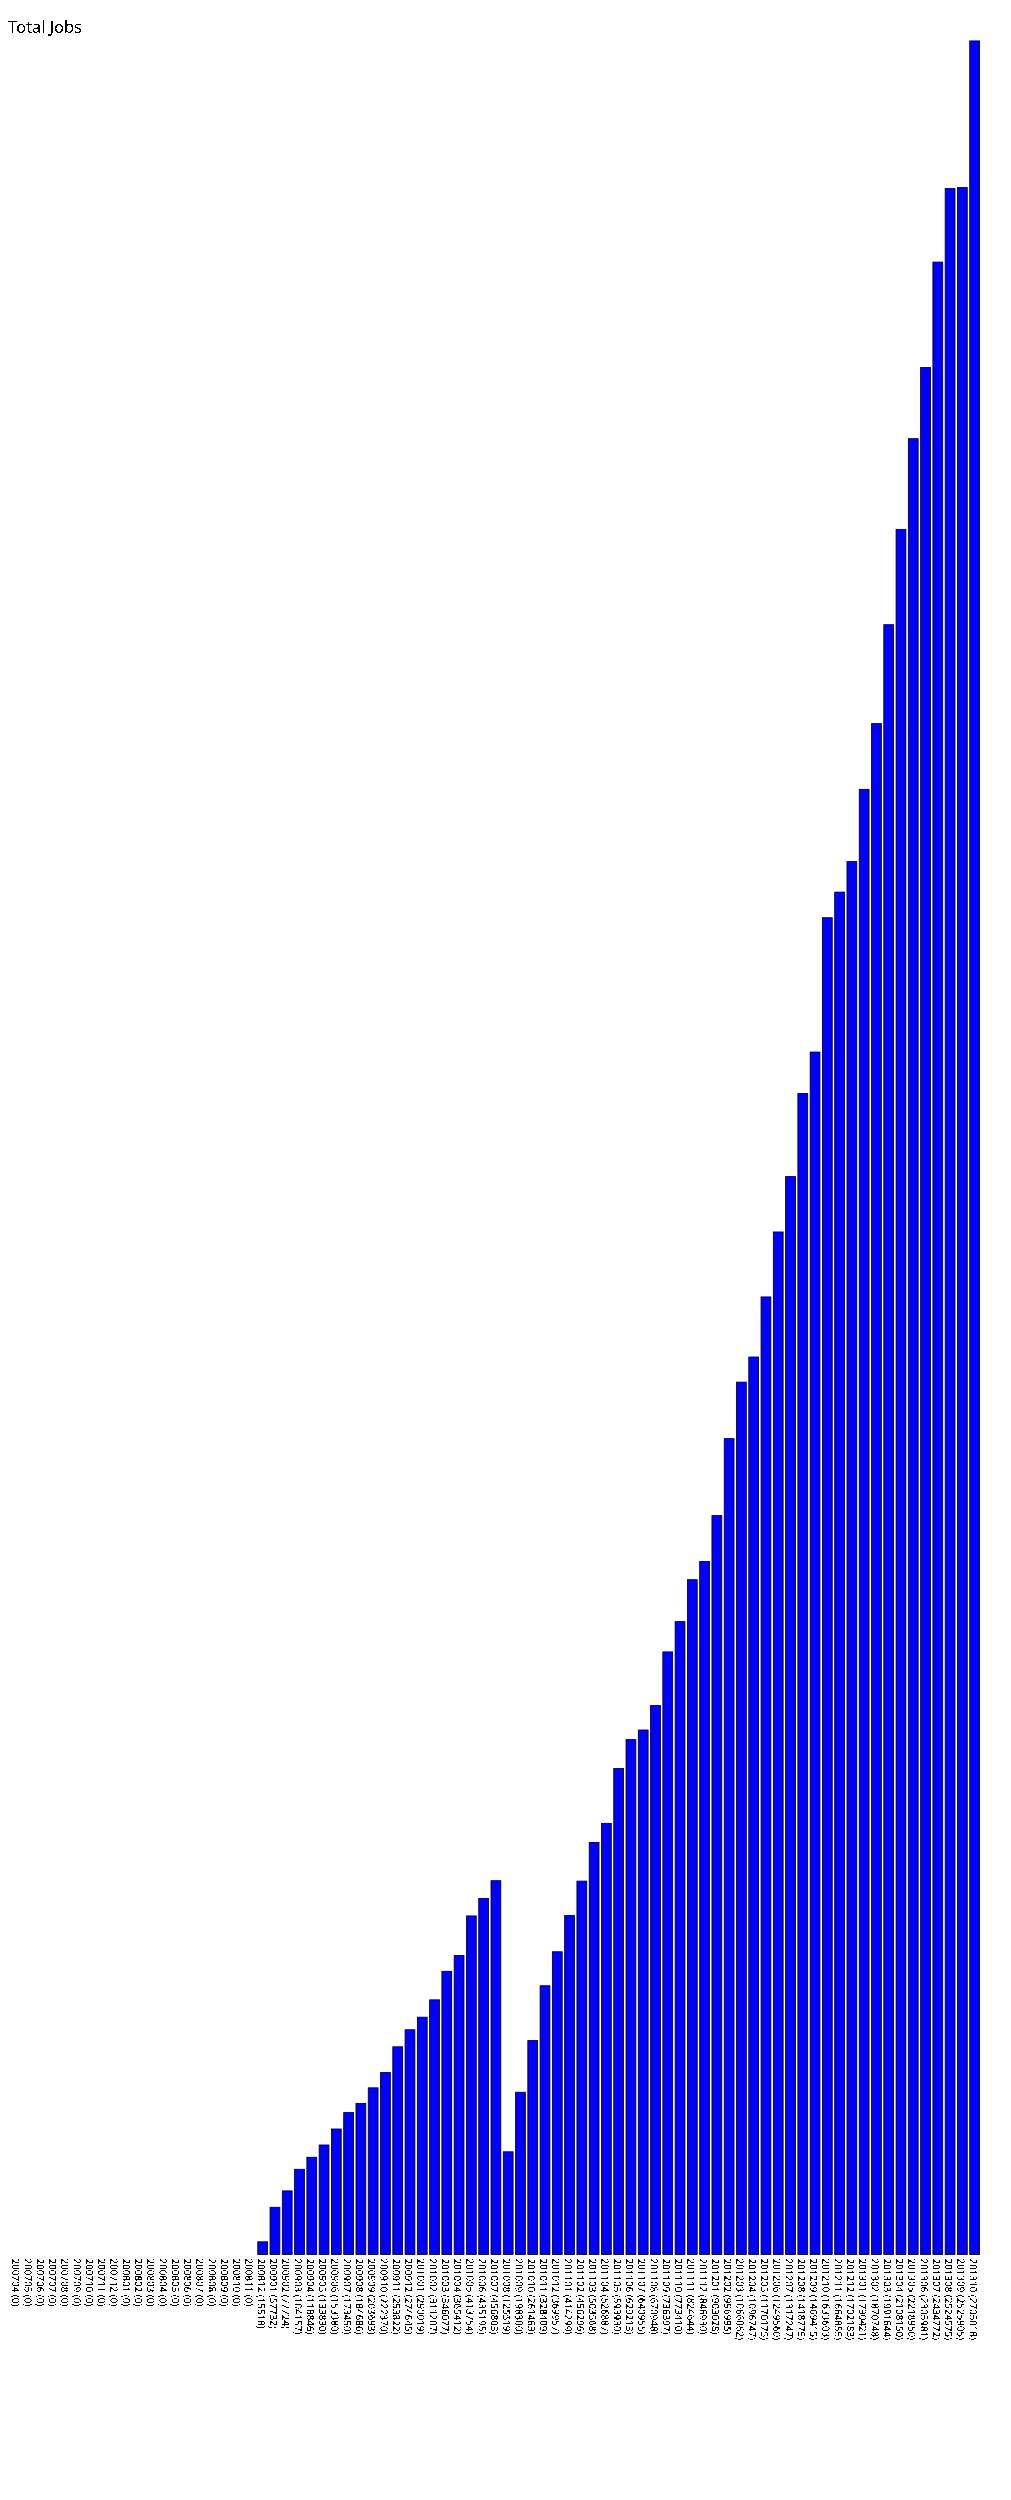
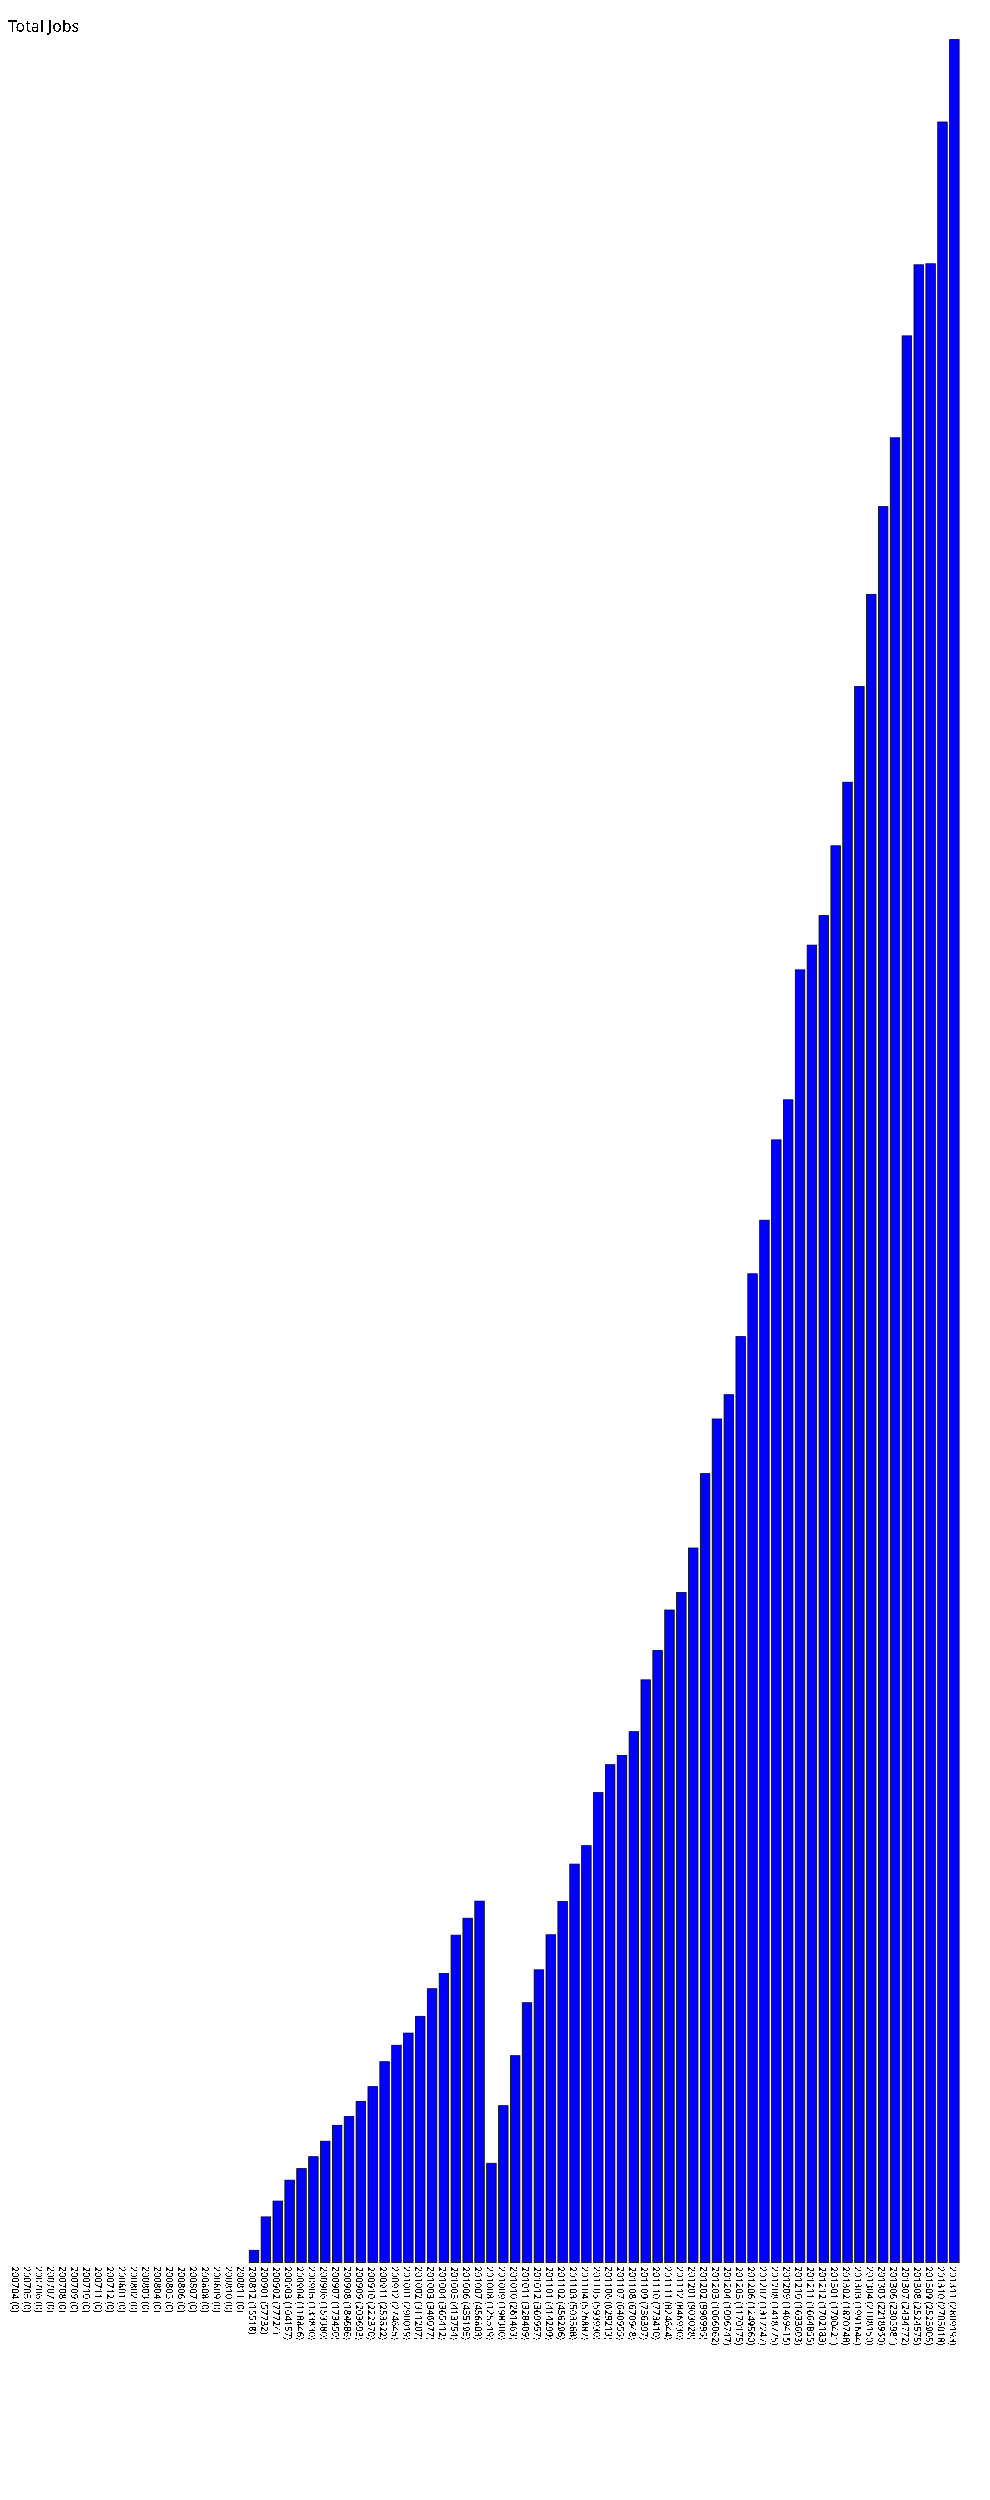
- <svg xmlns="http://www.w3.org/2000/svg" version="1.1" preserveAspectRatio="xMidYMid meet" viewBox="0 0 1235 3055.018">
-   <rect fill="blue" height="0" stroke="black" width="12" x="15" y="2755.018" />
-   <text x="15" y="2760.018" font-family="Tahoma" font-size="12" transform="rotate(90 15,2760.018)" text-rendering="optimizeSpeed" fill="#000000;">200704 (0)</text>
-   <rect fill="blue" height="0" stroke="black" width="12" x="30" y="2755.018" />
-   <text x="30" y="2760.018" font-family="Tahoma" font-size="12" transform="rotate(90 30,2760.018)" text-rendering="optimizeSpeed" fill="#000000;">200705 (0)</text>
-   <rect fill="blue" height="0" stroke="black" width="12" x="45" y="2755.018" />
-   <text x="45" y="2760.018" font-family="Tahoma" font-size="12" transform="rotate(90 45,2760.018)" text-rendering="optimizeSpeed" fill="#000000;">200706 (0)</text>
-   <rect fill="blue" height="0" stroke="black" width="12" x="60" y="2755.018" />
-   <text x="60" y="2760.018" font-family="Tahoma" font-size="12" transform="rotate(90 60,2760.018)" text-rendering="optimizeSpeed" fill="#000000;">200707 (0)</text>
-   <rect fill="blue" height="0" stroke="black" width="12" x="75" y="2755.018" />
-   <text x="75" y="2760.018" font-family="Tahoma" font-size="12" transform="rotate(90 75,2760.018)" text-rendering="optimizeSpeed" fill="#000000;">200708 (0)</text>
-   <rect fill="blue" height="0" stroke="black" width="12" x="90" y="2755.018" />
-   <text x="90" y="2760.018" font-family="Tahoma" font-size="12" transform="rotate(90 90,2760.018)" text-rendering="optimizeSpeed" fill="#000000;">200709 (0)</text>
-   <rect fill="blue" height="0" stroke="black" width="12" x="105" y="2755.018" />
-   <text x="105" y="2760.018" font-family="Tahoma" font-size="12" transform="rotate(90 105,2760.018)" text-rendering="optimizeSpeed" fill="#000000;">200710 (0)</text>
-   <rect fill="blue" height="0" stroke="black" width="12" x="120" y="2755.018" />
-   <text x="120" y="2760.018" font-family="Tahoma" font-size="12" transform="rotate(90 120,2760.018)" text-rendering="optimizeSpeed" fill="#000000;">200711 (0)</text>
-   <rect fill="blue" height="0" stroke="black" width="12" x="135" y="2755.018" />
-   <text x="135" y="2760.018" font-family="Tahoma" font-size="12" transform="rotate(90 135,2760.018)" text-rendering="optimizeSpeed" fill="#000000;">200712 (0)</text>
-   <rect fill="blue" height="0" stroke="black" width="12" x="150" y="2755.018" />
-   <text x="150" y="2760.018" font-family="Tahoma" font-size="12" transform="rotate(90 150,2760.018)" text-rendering="optimizeSpeed" fill="#000000;">200801 (0)</text>
-   <rect fill="blue" height="0" stroke="black" width="12" x="165" y="2755.018" />
-   <text x="165" y="2760.018" font-family="Tahoma" font-size="12" transform="rotate(90 165,2760.018)" text-rendering="optimizeSpeed" fill="#000000;">200802 (0)</text>
-   <rect fill="blue" height="0" stroke="black" width="12" x="180" y="2755.018" />
-   <text x="180" y="2760.018" font-family="Tahoma" font-size="12" transform="rotate(90 180,2760.018)" text-rendering="optimizeSpeed" fill="#000000;">200803 (0)</text>
-   <rect fill="blue" height="0" stroke="black" width="12" x="195" y="2755.018" />
-   <text x="195" y="2760.018" font-family="Tahoma" font-size="12" transform="rotate(90 195,2760.018)" text-rendering="optimizeSpeed" fill="#000000;">200804 (0)</text>
-   <rect fill="blue" height="0" stroke="black" width="12" x="210" y="2755.018" />
-   <text x="210" y="2760.018" font-family="Tahoma" font-size="12" transform="rotate(90 210,2760.018)" text-rendering="optimizeSpeed" fill="#000000;">200805 (0)</text>
-   <rect fill="blue" height="0" stroke="black" width="12" x="225" y="2755.018" />
-   <text x="225" y="2760.018" font-family="Tahoma" font-size="12" transform="rotate(90 225,2760.018)" text-rendering="optimizeSpeed" fill="#000000;">200806 (0)</text>
-   <rect fill="blue" height="0" stroke="black" width="12" x="240" y="2755.018" />
-   <text x="240" y="2760.018" font-family="Tahoma" font-size="12" transform="rotate(90 240,2760.018)" text-rendering="optimizeSpeed" fill="#000000;">200807 (0)</text>
-   <rect fill="blue" height="0" stroke="black" width="12" x="255" y="2755.018" />
-   <text x="255" y="2760.018" font-family="Tahoma" font-size="12" transform="rotate(90 255,2760.018)" text-rendering="optimizeSpeed" fill="#000000;">200808 (0)</text>
-   <rect fill="blue" height="0" stroke="black" width="12" x="270" y="2755.018" />
-   <text x="270" y="2760.018" font-family="Tahoma" font-size="12" transform="rotate(90 270,2760.018)" text-rendering="optimizeSpeed" fill="#000000;">200809 (0)</text>
-   <rect fill="blue" height="0" stroke="black" width="12" x="285" y="2755.018" />
-   <text x="285" y="2760.018" font-family="Tahoma" font-size="12" transform="rotate(90 285,2760.018)" text-rendering="optimizeSpeed" fill="#000000;">200810 (0)</text>
-   <rect fill="blue" height="0" stroke="black" width="12" x="300" y="2755.018" />
-   <text x="300" y="2760.018" font-family="Tahoma" font-size="12" transform="rotate(90 300,2760.018)" text-rendering="optimizeSpeed" fill="#000000;">200811 (0)</text>
-   <rect fill="blue" height="15.518" stroke="black" width="12" x="315" y="2739.500" />
-   <text x="315" y="2760.018" font-family="Tahoma" font-size="12" transform="rotate(90 315,2760.018)" text-rendering="optimizeSpeed" fill="#000000;">200812 (15518)</text>
-   <rect fill="blue" height="57.732" stroke="black" width="12" x="330" y="2697.286" />
-   <text x="330" y="2760.018" font-family="Tahoma" font-size="12" transform="rotate(90 330,2760.018)" text-rendering="optimizeSpeed" fill="#000000;">200901 (57732)</text>
-   <rect fill="blue" height="77.724" stroke="black" width="12" x="345" y="2677.294" />
-   <text x="345" y="2760.018" font-family="Tahoma" font-size="12" transform="rotate(90 345,2760.018)" text-rendering="optimizeSpeed" fill="#000000;">200902 (77724)</text>
-   <rect fill="blue" height="104.157" stroke="black" width="12" x="360" y="2650.861" />
-   <text x="360" y="2760.018" font-family="Tahoma" font-size="12" transform="rotate(90 360,2760.018)" text-rendering="optimizeSpeed" fill="#000000;">200903 (104157)</text>
-   <rect fill="blue" height="118.846" stroke="black" width="12" x="375" y="2636.172" />
-   <text x="375" y="2760.018" font-family="Tahoma" font-size="12" transform="rotate(90 375,2760.018)" text-rendering="optimizeSpeed" fill="#000000;">200904 (118846)</text>
-   <rect fill="blue" height="133.83" stroke="black" width="12" x="390" y="2621.188" />
-   <text x="390" y="2760.018" font-family="Tahoma" font-size="12" transform="rotate(90 390,2760.018)" text-rendering="optimizeSpeed" fill="#000000;">200905 (133830)</text>
-   <rect fill="blue" height="153.38" stroke="black" width="12" x="405" y="2601.638" />
-   <text x="405" y="2760.018" font-family="Tahoma" font-size="12" transform="rotate(90 405,2760.018)" text-rendering="optimizeSpeed" fill="#000000;">200906 (153380)</text>
-   <rect fill="blue" height="173.45" stroke="black" width="12" x="420" y="2581.568" />
-   <text x="420" y="2760.018" font-family="Tahoma" font-size="12" transform="rotate(90 420,2760.018)" text-rendering="optimizeSpeed" fill="#000000;">200907 (173450)</text>
-   <rect fill="blue" height="184.686" stroke="black" width="12" x="435" y="2570.332" />
-   <text x="435" y="2760.018" font-family="Tahoma" font-size="12" transform="rotate(90 435,2760.018)" text-rendering="optimizeSpeed" fill="#000000;">200908 (184686)</text>
-   <rect fill="blue" height="203.693" stroke="black" width="12" x="450" y="2551.325" />
-   <text x="450" y="2760.018" font-family="Tahoma" font-size="12" transform="rotate(90 450,2760.018)" text-rendering="optimizeSpeed" fill="#000000;">200909 (203693)</text>
-   <rect fill="blue" height="222.37" stroke="black" width="12" x="465" y="2532.648" />
-   <text x="465" y="2760.018" font-family="Tahoma" font-size="12" transform="rotate(90 465,2760.018)" text-rendering="optimizeSpeed" fill="#000000;">200910 (222370)</text>
-   <rect fill="blue" height="253.822" stroke="black" width="12" x="480" y="2501.196" />
-   <text x="480" y="2760.018" font-family="Tahoma" font-size="12" transform="rotate(90 480,2760.018)" text-rendering="optimizeSpeed" fill="#000000;">200911 (253822)</text>
-   <rect fill="blue" height="274.645" stroke="black" width="12" x="495" y="2480.373" />
-   <text x="495" y="2760.018" font-family="Tahoma" font-size="12" transform="rotate(90 495,2760.018)" text-rendering="optimizeSpeed" fill="#000000;">200912 (274645)</text>
-   <rect fill="blue" height="290.019" stroke="black" width="12" x="510" y="2464.999" />
-   <text x="510" y="2760.018" font-family="Tahoma" font-size="12" transform="rotate(90 510,2760.018)" text-rendering="optimizeSpeed" fill="#000000;">201001 (290019)</text>
-   <rect fill="blue" height="311.207" stroke="black" width="12" x="525" y="2443.811" />
-   <text x="525" y="2760.018" font-family="Tahoma" font-size="12" transform="rotate(90 525,2760.018)" text-rendering="optimizeSpeed" fill="#000000;">201002 (311207)</text>
-   <rect fill="blue" height="346.077" stroke="black" width="12" x="540" y="2408.941" />
-   <text x="540" y="2760.018" font-family="Tahoma" font-size="12" transform="rotate(90 540,2760.018)" text-rendering="optimizeSpeed" fill="#000000;">201003 (346077)</text>
-   <rect fill="blue" height="365.412" stroke="black" width="12" x="555" y="2389.606" />
-   <text x="555" y="2760.018" font-family="Tahoma" font-size="12" transform="rotate(90 555,2760.018)" text-rendering="optimizeSpeed" fill="#000000;">201004 (365412)</text>
-   <rect fill="blue" height="413.754" stroke="black" width="12" x="570" y="2341.264" />
-   <text x="570" y="2760.018" font-family="Tahoma" font-size="12" transform="rotate(90 570,2760.018)" text-rendering="optimizeSpeed" fill="#000000;">201005 (413754)</text>
-   <rect fill="blue" height="435.195" stroke="black" width="12" x="585" y="2319.823" />
-   <text x="585" y="2760.018" font-family="Tahoma" font-size="12" transform="rotate(90 585,2760.018)" text-rendering="optimizeSpeed" fill="#000000;">201006 (435195)</text>
-   <rect fill="blue" height="456.803" stroke="black" width="12" x="600" y="2298.215" />
-   <text x="600" y="2760.018" font-family="Tahoma" font-size="12" transform="rotate(90 600,2760.018)" text-rendering="optimizeSpeed" fill="#000000;">201007 (456803)</text>
-   <rect fill="blue" height="125.519" stroke="black" width="12" x="615" y="2629.499" />
-   <text x="615" y="2760.018" font-family="Tahoma" font-size="12" transform="rotate(90 615,2760.018)" text-rendering="optimizeSpeed" fill="#000000;">201008 (125519)</text>
-   <rect fill="blue" height="198.3" stroke="black" width="12" x="630" y="2556.718" />
-   <text x="630" y="2760.018" font-family="Tahoma" font-size="12" transform="rotate(90 630,2760.018)" text-rendering="optimizeSpeed" fill="#000000;">201009 (198300)</text>
-   <rect fill="blue" height="261.463" stroke="black" width="12" x="645" y="2493.555" />
-   <text x="645" y="2760.018" font-family="Tahoma" font-size="12" transform="rotate(90 645,2760.018)" text-rendering="optimizeSpeed" fill="#000000;">201010 (261463)</text>
-   <rect fill="blue" height="328.409" stroke="black" width="12" x="660" y="2426.609" />
-   <text x="660" y="2760.018" font-family="Tahoma" font-size="12" transform="rotate(90 660,2760.018)" text-rendering="optimizeSpeed" fill="#000000;">201011 (328409)</text>
-   <rect fill="blue" height="369.957" stroke="black" width="12" x="675" y="2385.061" />
-   <text x="675" y="2760.018" font-family="Tahoma" font-size="12" transform="rotate(90 675,2760.018)" text-rendering="optimizeSpeed" fill="#000000;">201012 (369957)</text>
-   <rect fill="blue" height="414.299" stroke="black" width="12" x="690" y="2340.719" />
-   <text x="690" y="2760.018" font-family="Tahoma" font-size="12" transform="rotate(90 690,2760.018)" text-rendering="optimizeSpeed" fill="#000000;">201101 (414299)</text>
-   <rect fill="blue" height="456.296" stroke="black" width="12" x="705" y="2298.722" />
-   <text x="705" y="2760.018" font-family="Tahoma" font-size="12" transform="rotate(90 705,2760.018)" text-rendering="optimizeSpeed" fill="#000000;">201102 (456296)</text>
-   <rect fill="blue" height="503.568" stroke="black" width="12" x="720" y="2251.450" />
-   <text x="720" y="2760.018" font-family="Tahoma" font-size="12" transform="rotate(90 720,2760.018)" text-rendering="optimizeSpeed" fill="#000000;">201103 (503568)</text>
-   <rect fill="blue" height="526.887" stroke="black" width="12" x="735" y="2228.131" />
-   <text x="735" y="2760.018" font-family="Tahoma" font-size="12" transform="rotate(90 735,2760.018)" text-rendering="optimizeSpeed" fill="#000000;">201104 (526887)</text>
-   <rect fill="blue" height="593.93" stroke="black" width="12" x="750" y="2161.088" />
-   <text x="750" y="2760.018" font-family="Tahoma" font-size="12" transform="rotate(90 750,2760.018)" text-rendering="optimizeSpeed" fill="#000000;">201105 (593930)</text>
-   <rect fill="blue" height="629.213" stroke="black" width="12" x="765" y="2125.805" />
-   <text x="765" y="2760.018" font-family="Tahoma" font-size="12" transform="rotate(90 765,2760.018)" text-rendering="optimizeSpeed" fill="#000000;">201106 (629213)</text>
-   <rect fill="blue" height="640.955" stroke="black" width="12" x="780" y="2114.063" />
-   <text x="780" y="2760.018" font-family="Tahoma" font-size="12" transform="rotate(90 780,2760.018)" text-rendering="optimizeSpeed" fill="#000000;">201107 (640955)</text>
-   <rect fill="blue" height="670.948" stroke="black" width="12" x="795" y="2084.070" />
-   <text x="795" y="2760.018" font-family="Tahoma" font-size="12" transform="rotate(90 795,2760.018)" text-rendering="optimizeSpeed" fill="#000000;">201108 (670948)</text>
-   <rect fill="blue" height="736.397" stroke="black" width="12" x="810" y="2018.621" />
-   <text x="810" y="2760.018" font-family="Tahoma" font-size="12" transform="rotate(90 810,2760.018)" text-rendering="optimizeSpeed" fill="#000000;">201109 (736397)</text>
-   <rect fill="blue" height="773.41" stroke="black" width="12" x="825" y="1981.608" />
-   <text x="825" y="2760.018" font-family="Tahoma" font-size="12" transform="rotate(90 825,2760.018)" text-rendering="optimizeSpeed" fill="#000000;">201110 (773410)</text>
-   <rect fill="blue" height="824.644" stroke="black" width="12" x="840" y="1930.374" />
-   <text x="840" y="2760.018" font-family="Tahoma" font-size="12" transform="rotate(90 840,2760.018)" text-rendering="optimizeSpeed" fill="#000000;">201111 (824644)</text>
-   <rect fill="blue" height="846.93" stroke="black" width="12" x="855" y="1908.088" />
-   <text x="855" y="2760.018" font-family="Tahoma" font-size="12" transform="rotate(90 855,2760.018)" text-rendering="optimizeSpeed" fill="#000000;">201112 (846930)</text>
-   <rect fill="blue" height="903.028" stroke="black" width="12" x="870" y="1851.990" />
-   <text x="870" y="2760.018" font-family="Tahoma" font-size="12" transform="rotate(90 870,2760.018)" text-rendering="optimizeSpeed" fill="#000000;">201201 (903028)</text>
-   <rect fill="blue" height="996.995" stroke="black" width="12" x="885" y="1758.023" />
-   <text x="885" y="2760.018" font-family="Tahoma" font-size="12" transform="rotate(90 885,2760.018)" text-rendering="optimizeSpeed" fill="#000000;">201202 (996995)</text>
-   <rect fill="blue" height="1066.062" stroke="black" width="12" x="900" y="1688.956" />
-   <text x="900" y="2760.018" font-family="Tahoma" font-size="12" transform="rotate(90 900,2760.018)" text-rendering="optimizeSpeed" fill="#000000;">201203 (1066062)</text>
-   <rect fill="blue" height="1096.747" stroke="black" width="12" x="915" y="1658.271" />
-   <text x="915" y="2760.018" font-family="Tahoma" font-size="12" transform="rotate(90 915,2760.018)" text-rendering="optimizeSpeed" fill="#000000;">201204 (1096747)</text>
-   <rect fill="blue" height="1170.175" stroke="black" width="12" x="930" y="1584.843" />
-   <text x="930" y="2760.018" font-family="Tahoma" font-size="12" transform="rotate(90 930,2760.018)" text-rendering="optimizeSpeed" fill="#000000;">201205 (1170175)</text>
-   <rect fill="blue" height="1249.56" stroke="black" width="12" x="945" y="1505.458" />
-   <text x="945" y="2760.018" font-family="Tahoma" font-size="12" transform="rotate(90 945,2760.018)" text-rendering="optimizeSpeed" fill="#000000;">201206 (1249560)</text>
-   <rect fill="blue" height="1317.247" stroke="black" width="12" x="960" y="1437.771" />
-   <text x="960" y="2760.018" font-family="Tahoma" font-size="12" transform="rotate(90 960,2760.018)" text-rendering="optimizeSpeed" fill="#000000;">201207 (1317247)</text>
-   <rect fill="blue" height="1418.775" stroke="black" width="12" x="975" y="1336.243" />
-   <text x="975" y="2760.018" font-family="Tahoma" font-size="12" transform="rotate(90 975,2760.018)" text-rendering="optimizeSpeed" fill="#000000;">201208 (1418775)</text>
-   <rect fill="blue" height="1469.415" stroke="black" width="12" x="990" y="1285.603" />
-   <text x="990" y="2760.018" font-family="Tahoma" font-size="12" transform="rotate(90 990,2760.018)" text-rendering="optimizeSpeed" fill="#000000;">201209 (1469415)</text>
-   <rect fill="blue" height="1633.603" stroke="black" width="12" x="1005" y="1121.415" />
-   <text x="1005" y="2760.018" font-family="Tahoma" font-size="12" transform="rotate(90 1005,2760.018)" text-rendering="optimizeSpeed" fill="#000000;">201210 (1633603)</text>
-   <rect fill="blue" height="1664.855" stroke="black" width="12" x="1020" y="1090.163" />
-   <text x="1020" y="2760.018" font-family="Tahoma" font-size="12" transform="rotate(90 1020,2760.018)" text-rendering="optimizeSpeed" fill="#000000;">201211 (1664855)</text>
-   <rect fill="blue" height="1702.183" stroke="black" width="12" x="1035" y="1052.835" />
-   <text x="1035" y="2760.018" font-family="Tahoma" font-size="12" transform="rotate(90 1035,2760.018)" text-rendering="optimizeSpeed" fill="#000000;">201212 (1702183)</text>
-   <rect fill="blue" height="1790.421" stroke="black" width="12" x="1050" y="964.597" />
-   <text x="1050" y="2760.018" font-family="Tahoma" font-size="12" transform="rotate(90 1050,2760.018)" text-rendering="optimizeSpeed" fill="#000000;">201301 (1790421)</text>
-   <rect fill="blue" height="1870.748" stroke="black" width="12" x="1065" y="884.270" />
-   <text x="1065" y="2760.018" font-family="Tahoma" font-size="12" transform="rotate(90 1065,2760.018)" text-rendering="optimizeSpeed" fill="#000000;">201302 (1870748)</text>
-   <rect fill="blue" height="1991.644" stroke="black" width="12" x="1080" y="763.374" />
-   <text x="1080" y="2760.018" font-family="Tahoma" font-size="12" transform="rotate(90 1080,2760.018)" text-rendering="optimizeSpeed" fill="#000000;">201303 (1991644)</text>
-   <rect fill="blue" height="2108.15" stroke="black" width="12" x="1095" y="646.868" />
-   <text x="1095" y="2760.018" font-family="Tahoma" font-size="12" transform="rotate(90 1095,2760.018)" text-rendering="optimizeSpeed" fill="#000000;">201304 (2108150)</text>
-   <rect fill="blue" height="2218.95" stroke="black" width="12" x="1110" y="536.068" />
-   <text x="1110" y="2760.018" font-family="Tahoma" font-size="12" transform="rotate(90 1110,2760.018)" text-rendering="optimizeSpeed" fill="#000000;">201305 (2218950)</text>
-   <rect fill="blue" height="2305.981" stroke="black" width="12" x="1125" y="449.037" />
-   <text x="1125" y="2760.018" font-family="Tahoma" font-size="12" transform="rotate(90 1125,2760.018)" text-rendering="optimizeSpeed" fill="#000000;">201306 (2305981)</text>
-   <rect fill="blue" height="2434.772" stroke="black" width="12" x="1140" y="320.246" />
-   <text x="1140" y="2760.018" font-family="Tahoma" font-size="12" transform="rotate(90 1140,2760.018)" text-rendering="optimizeSpeed" fill="#000000;">201307 (2434772)</text>
-   <rect fill="blue" height="2524.575" stroke="black" width="12" x="1155" y="230.443" />
-   <text x="1155" y="2760.018" font-family="Tahoma" font-size="12" transform="rotate(90 1155,2760.018)" text-rendering="optimizeSpeed" fill="#000000;">201308 (2524575)</text>
-   <rect fill="blue" height="2525.905" stroke="black" width="12" x="1170" y="229.113" />
-   <text x="1170" y="2760.018" font-family="Tahoma" font-size="12" transform="rotate(90 1170,2760.018)" text-rendering="optimizeSpeed" fill="#000000;">201309 (2525905)</text>
-   <rect fill="blue" height="2705.018" stroke="black" width="12" x="1185" y="50.000" />
-   <text x="1185" y="2760.018" font-family="Tahoma" font-size="12" transform="rotate(90 1185,2760.018)" text-rendering="optimizeSpeed" fill="#000000;">201310 (2705018)</text>
+ <svg xmlns="http://www.w3.org/2000/svg" version="1.1" preserveAspectRatio="xMidYMid meet" viewBox="0 0 1250 3159.193">
+   <rect fill="blue" height="0" stroke="black" width="12" x="15" y="2859.193" />
+   <text x="15" y="2864.193" font-family="Tahoma" font-size="12" transform="rotate(90 15,2864.193)" text-rendering="optimizeSpeed" fill="#000000;">200704 (0)</text>
+   <rect fill="blue" height="0" stroke="black" width="12" x="30" y="2859.193" />
+   <text x="30" y="2864.193" font-family="Tahoma" font-size="12" transform="rotate(90 30,2864.193)" text-rendering="optimizeSpeed" fill="#000000;">200705 (0)</text>
+   <rect fill="blue" height="0" stroke="black" width="12" x="45" y="2859.193" />
+   <text x="45" y="2864.193" font-family="Tahoma" font-size="12" transform="rotate(90 45,2864.193)" text-rendering="optimizeSpeed" fill="#000000;">200706 (0)</text>
+   <rect fill="blue" height="0" stroke="black" width="12" x="60" y="2859.193" />
+   <text x="60" y="2864.193" font-family="Tahoma" font-size="12" transform="rotate(90 60,2864.193)" text-rendering="optimizeSpeed" fill="#000000;">200707 (0)</text>
+   <rect fill="blue" height="0" stroke="black" width="12" x="75" y="2859.193" />
+   <text x="75" y="2864.193" font-family="Tahoma" font-size="12" transform="rotate(90 75,2864.193)" text-rendering="optimizeSpeed" fill="#000000;">200708 (0)</text>
+   <rect fill="blue" height="0" stroke="black" width="12" x="90" y="2859.193" />
+   <text x="90" y="2864.193" font-family="Tahoma" font-size="12" transform="rotate(90 90,2864.193)" text-rendering="optimizeSpeed" fill="#000000;">200709 (0)</text>
+   <rect fill="blue" height="0" stroke="black" width="12" x="105" y="2859.193" />
+   <text x="105" y="2864.193" font-family="Tahoma" font-size="12" transform="rotate(90 105,2864.193)" text-rendering="optimizeSpeed" fill="#000000;">200710 (0)</text>
+   <rect fill="blue" height="0" stroke="black" width="12" x="120" y="2859.193" />
+   <text x="120" y="2864.193" font-family="Tahoma" font-size="12" transform="rotate(90 120,2864.193)" text-rendering="optimizeSpeed" fill="#000000;">200711 (0)</text>
+   <rect fill="blue" height="0" stroke="black" width="12" x="135" y="2859.193" />
+   <text x="135" y="2864.193" font-family="Tahoma" font-size="12" transform="rotate(90 135,2864.193)" text-rendering="optimizeSpeed" fill="#000000;">200712 (0)</text>
+   <rect fill="blue" height="0" stroke="black" width="12" x="150" y="2859.193" />
+   <text x="150" y="2864.193" font-family="Tahoma" font-size="12" transform="rotate(90 150,2864.193)" text-rendering="optimizeSpeed" fill="#000000;">200801 (0)</text>
+   <rect fill="blue" height="0" stroke="black" width="12" x="165" y="2859.193" />
+   <text x="165" y="2864.193" font-family="Tahoma" font-size="12" transform="rotate(90 165,2864.193)" text-rendering="optimizeSpeed" fill="#000000;">200802 (0)</text>
+   <rect fill="blue" height="0" stroke="black" width="12" x="180" y="2859.193" />
+   <text x="180" y="2864.193" font-family="Tahoma" font-size="12" transform="rotate(90 180,2864.193)" text-rendering="optimizeSpeed" fill="#000000;">200803 (0)</text>
+   <rect fill="blue" height="0" stroke="black" width="12" x="195" y="2859.193" />
+   <text x="195" y="2864.193" font-family="Tahoma" font-size="12" transform="rotate(90 195,2864.193)" text-rendering="optimizeSpeed" fill="#000000;">200804 (0)</text>
+   <rect fill="blue" height="0" stroke="black" width="12" x="210" y="2859.193" />
+   <text x="210" y="2864.193" font-family="Tahoma" font-size="12" transform="rotate(90 210,2864.193)" text-rendering="optimizeSpeed" fill="#000000;">200805 (0)</text>
+   <rect fill="blue" height="0" stroke="black" width="12" x="225" y="2859.193" />
+   <text x="225" y="2864.193" font-family="Tahoma" font-size="12" transform="rotate(90 225,2864.193)" text-rendering="optimizeSpeed" fill="#000000;">200806 (0)</text>
+   <rect fill="blue" height="0" stroke="black" width="12" x="240" y="2859.193" />
+   <text x="240" y="2864.193" font-family="Tahoma" font-size="12" transform="rotate(90 240,2864.193)" text-rendering="optimizeSpeed" fill="#000000;">200807 (0)</text>
+   <rect fill="blue" height="0" stroke="black" width="12" x="255" y="2859.193" />
+   <text x="255" y="2864.193" font-family="Tahoma" font-size="12" transform="rotate(90 255,2864.193)" text-rendering="optimizeSpeed" fill="#000000;">200808 (0)</text>
+   <rect fill="blue" height="0" stroke="black" width="12" x="270" y="2859.193" />
+   <text x="270" y="2864.193" font-family="Tahoma" font-size="12" transform="rotate(90 270,2864.193)" text-rendering="optimizeSpeed" fill="#000000;">200809 (0)</text>
+   <rect fill="blue" height="0" stroke="black" width="12" x="285" y="2859.193" />
+   <text x="285" y="2864.193" font-family="Tahoma" font-size="12" transform="rotate(90 285,2864.193)" text-rendering="optimizeSpeed" fill="#000000;">200810 (0)</text>
+   <rect fill="blue" height="0" stroke="black" width="12" x="300" y="2859.193" />
+   <text x="300" y="2864.193" font-family="Tahoma" font-size="12" transform="rotate(90 300,2864.193)" text-rendering="optimizeSpeed" fill="#000000;">200811 (0)</text>
+   <rect fill="blue" height="15.518" stroke="black" width="12" x="315" y="2843.675" />
+   <text x="315" y="2864.193" font-family="Tahoma" font-size="12" transform="rotate(90 315,2864.193)" text-rendering="optimizeSpeed" fill="#000000;">200812 (15518)</text>
+   <rect fill="blue" height="57.732" stroke="black" width="12" x="330" y="2801.461" />
+   <text x="330" y="2864.193" font-family="Tahoma" font-size="12" transform="rotate(90 330,2864.193)" text-rendering="optimizeSpeed" fill="#000000;">200901 (57732)</text>
+   <rect fill="blue" height="77.724" stroke="black" width="12" x="345" y="2781.469" />
+   <text x="345" y="2864.193" font-family="Tahoma" font-size="12" transform="rotate(90 345,2864.193)" text-rendering="optimizeSpeed" fill="#000000;">200902 (77724)</text>
+   <rect fill="blue" height="104.157" stroke="black" width="12" x="360" y="2755.036" />
+   <text x="360" y="2864.193" font-family="Tahoma" font-size="12" transform="rotate(90 360,2864.193)" text-rendering="optimizeSpeed" fill="#000000;">200903 (104157)</text>
+   <rect fill="blue" height="118.846" stroke="black" width="12" x="375" y="2740.347" />
+   <text x="375" y="2864.193" font-family="Tahoma" font-size="12" transform="rotate(90 375,2864.193)" text-rendering="optimizeSpeed" fill="#000000;">200904 (118846)</text>
+   <rect fill="blue" height="133.83" stroke="black" width="12" x="390" y="2725.363" />
+   <text x="390" y="2864.193" font-family="Tahoma" font-size="12" transform="rotate(90 390,2864.193)" text-rendering="optimizeSpeed" fill="#000000;">200905 (133830)</text>
+   <rect fill="blue" height="153.38" stroke="black" width="12" x="405" y="2705.813" />
+   <text x="405" y="2864.193" font-family="Tahoma" font-size="12" transform="rotate(90 405,2864.193)" text-rendering="optimizeSpeed" fill="#000000;">200906 (153380)</text>
+   <rect fill="blue" height="173.45" stroke="black" width="12" x="420" y="2685.743" />
+   <text x="420" y="2864.193" font-family="Tahoma" font-size="12" transform="rotate(90 420,2864.193)" text-rendering="optimizeSpeed" fill="#000000;">200907 (173450)</text>
+   <rect fill="blue" height="184.686" stroke="black" width="12" x="435" y="2674.507" />
+   <text x="435" y="2864.193" font-family="Tahoma" font-size="12" transform="rotate(90 435,2864.193)" text-rendering="optimizeSpeed" fill="#000000;">200908 (184686)</text>
+   <rect fill="blue" height="203.693" stroke="black" width="12" x="450" y="2655.500" />
+   <text x="450" y="2864.193" font-family="Tahoma" font-size="12" transform="rotate(90 450,2864.193)" text-rendering="optimizeSpeed" fill="#000000;">200909 (203693)</text>
+   <rect fill="blue" height="222.37" stroke="black" width="12" x="465" y="2636.823" />
+   <text x="465" y="2864.193" font-family="Tahoma" font-size="12" transform="rotate(90 465,2864.193)" text-rendering="optimizeSpeed" fill="#000000;">200910 (222370)</text>
+   <rect fill="blue" height="253.822" stroke="black" width="12" x="480" y="2605.371" />
+   <text x="480" y="2864.193" font-family="Tahoma" font-size="12" transform="rotate(90 480,2864.193)" text-rendering="optimizeSpeed" fill="#000000;">200911 (253822)</text>
+   <rect fill="blue" height="274.645" stroke="black" width="12" x="495" y="2584.548" />
+   <text x="495" y="2864.193" font-family="Tahoma" font-size="12" transform="rotate(90 495,2864.193)" text-rendering="optimizeSpeed" fill="#000000;">200912 (274645)</text>
+   <rect fill="blue" height="290.019" stroke="black" width="12" x="510" y="2569.174" />
+   <text x="510" y="2864.193" font-family="Tahoma" font-size="12" transform="rotate(90 510,2864.193)" text-rendering="optimizeSpeed" fill="#000000;">201001 (290019)</text>
+   <rect fill="blue" height="311.207" stroke="black" width="12" x="525" y="2547.986" />
+   <text x="525" y="2864.193" font-family="Tahoma" font-size="12" transform="rotate(90 525,2864.193)" text-rendering="optimizeSpeed" fill="#000000;">201002 (311207)</text>
+   <rect fill="blue" height="346.077" stroke="black" width="12" x="540" y="2513.116" />
+   <text x="540" y="2864.193" font-family="Tahoma" font-size="12" transform="rotate(90 540,2864.193)" text-rendering="optimizeSpeed" fill="#000000;">201003 (346077)</text>
+   <rect fill="blue" height="365.412" stroke="black" width="12" x="555" y="2493.781" />
+   <text x="555" y="2864.193" font-family="Tahoma" font-size="12" transform="rotate(90 555,2864.193)" text-rendering="optimizeSpeed" fill="#000000;">201004 (365412)</text>
+   <rect fill="blue" height="413.754" stroke="black" width="12" x="570" y="2445.439" />
+   <text x="570" y="2864.193" font-family="Tahoma" font-size="12" transform="rotate(90 570,2864.193)" text-rendering="optimizeSpeed" fill="#000000;">201005 (413754)</text>
+   <rect fill="blue" height="435.195" stroke="black" width="12" x="585" y="2423.998" />
+   <text x="585" y="2864.193" font-family="Tahoma" font-size="12" transform="rotate(90 585,2864.193)" text-rendering="optimizeSpeed" fill="#000000;">201006 (435195)</text>
+   <rect fill="blue" height="456.803" stroke="black" width="12" x="600" y="2402.390" />
+   <text x="600" y="2864.193" font-family="Tahoma" font-size="12" transform="rotate(90 600,2864.193)" text-rendering="optimizeSpeed" fill="#000000;">201007 (456803)</text>
+   <rect fill="blue" height="125.519" stroke="black" width="12" x="615" y="2733.674" />
+   <text x="615" y="2864.193" font-family="Tahoma" font-size="12" transform="rotate(90 615,2864.193)" text-rendering="optimizeSpeed" fill="#000000;">201008 (125519)</text>
+   <rect fill="blue" height="198.3" stroke="black" width="12" x="630" y="2660.893" />
+   <text x="630" y="2864.193" font-family="Tahoma" font-size="12" transform="rotate(90 630,2864.193)" text-rendering="optimizeSpeed" fill="#000000;">201009 (198300)</text>
+   <rect fill="blue" height="261.463" stroke="black" width="12" x="645" y="2597.730" />
+   <text x="645" y="2864.193" font-family="Tahoma" font-size="12" transform="rotate(90 645,2864.193)" text-rendering="optimizeSpeed" fill="#000000;">201010 (261463)</text>
+   <rect fill="blue" height="328.409" stroke="black" width="12" x="660" y="2530.784" />
+   <text x="660" y="2864.193" font-family="Tahoma" font-size="12" transform="rotate(90 660,2864.193)" text-rendering="optimizeSpeed" fill="#000000;">201011 (328409)</text>
+   <rect fill="blue" height="369.957" stroke="black" width="12" x="675" y="2489.236" />
+   <text x="675" y="2864.193" font-family="Tahoma" font-size="12" transform="rotate(90 675,2864.193)" text-rendering="optimizeSpeed" fill="#000000;">201012 (369957)</text>
+   <rect fill="blue" height="414.299" stroke="black" width="12" x="690" y="2444.894" />
+   <text x="690" y="2864.193" font-family="Tahoma" font-size="12" transform="rotate(90 690,2864.193)" text-rendering="optimizeSpeed" fill="#000000;">201101 (414299)</text>
+   <rect fill="blue" height="456.296" stroke="black" width="12" x="705" y="2402.897" />
+   <text x="705" y="2864.193" font-family="Tahoma" font-size="12" transform="rotate(90 705,2864.193)" text-rendering="optimizeSpeed" fill="#000000;">201102 (456296)</text>
+   <rect fill="blue" height="503.568" stroke="black" width="12" x="720" y="2355.625" />
+   <text x="720" y="2864.193" font-family="Tahoma" font-size="12" transform="rotate(90 720,2864.193)" text-rendering="optimizeSpeed" fill="#000000;">201103 (503568)</text>
+   <rect fill="blue" height="526.887" stroke="black" width="12" x="735" y="2332.306" />
+   <text x="735" y="2864.193" font-family="Tahoma" font-size="12" transform="rotate(90 735,2864.193)" text-rendering="optimizeSpeed" fill="#000000;">201104 (526887)</text>
+   <rect fill="blue" height="593.93" stroke="black" width="12" x="750" y="2265.263" />
+   <text x="750" y="2864.193" font-family="Tahoma" font-size="12" transform="rotate(90 750,2864.193)" text-rendering="optimizeSpeed" fill="#000000;">201105 (593930)</text>
+   <rect fill="blue" height="629.213" stroke="black" width="12" x="765" y="2229.980" />
+   <text x="765" y="2864.193" font-family="Tahoma" font-size="12" transform="rotate(90 765,2864.193)" text-rendering="optimizeSpeed" fill="#000000;">201106 (629213)</text>
+   <rect fill="blue" height="640.955" stroke="black" width="12" x="780" y="2218.238" />
+   <text x="780" y="2864.193" font-family="Tahoma" font-size="12" transform="rotate(90 780,2864.193)" text-rendering="optimizeSpeed" fill="#000000;">201107 (640955)</text>
+   <rect fill="blue" height="670.948" stroke="black" width="12" x="795" y="2188.245" />
+   <text x="795" y="2864.193" font-family="Tahoma" font-size="12" transform="rotate(90 795,2864.193)" text-rendering="optimizeSpeed" fill="#000000;">201108 (670948)</text>
+   <rect fill="blue" height="736.397" stroke="black" width="12" x="810" y="2122.796" />
+   <text x="810" y="2864.193" font-family="Tahoma" font-size="12" transform="rotate(90 810,2864.193)" text-rendering="optimizeSpeed" fill="#000000;">201109 (736397)</text>
+   <rect fill="blue" height="773.41" stroke="black" width="12" x="825" y="2085.783" />
+   <text x="825" y="2864.193" font-family="Tahoma" font-size="12" transform="rotate(90 825,2864.193)" text-rendering="optimizeSpeed" fill="#000000;">201110 (773410)</text>
+   <rect fill="blue" height="824.644" stroke="black" width="12" x="840" y="2034.549" />
+   <text x="840" y="2864.193" font-family="Tahoma" font-size="12" transform="rotate(90 840,2864.193)" text-rendering="optimizeSpeed" fill="#000000;">201111 (824644)</text>
+   <rect fill="blue" height="846.93" stroke="black" width="12" x="855" y="2012.263" />
+   <text x="855" y="2864.193" font-family="Tahoma" font-size="12" transform="rotate(90 855,2864.193)" text-rendering="optimizeSpeed" fill="#000000;">201112 (846930)</text>
+   <rect fill="blue" height="903.028" stroke="black" width="12" x="870" y="1956.165" />
+   <text x="870" y="2864.193" font-family="Tahoma" font-size="12" transform="rotate(90 870,2864.193)" text-rendering="optimizeSpeed" fill="#000000;">201201 (903028)</text>
+   <rect fill="blue" height="996.995" stroke="black" width="12" x="885" y="1862.198" />
+   <text x="885" y="2864.193" font-family="Tahoma" font-size="12" transform="rotate(90 885,2864.193)" text-rendering="optimizeSpeed" fill="#000000;">201202 (996995)</text>
+   <rect fill="blue" height="1066.062" stroke="black" width="12" x="900" y="1793.131" />
+   <text x="900" y="2864.193" font-family="Tahoma" font-size="12" transform="rotate(90 900,2864.193)" text-rendering="optimizeSpeed" fill="#000000;">201203 (1066062)</text>
+   <rect fill="blue" height="1096.747" stroke="black" width="12" x="915" y="1762.446" />
+   <text x="915" y="2864.193" font-family="Tahoma" font-size="12" transform="rotate(90 915,2864.193)" text-rendering="optimizeSpeed" fill="#000000;">201204 (1096747)</text>
+   <rect fill="blue" height="1170.175" stroke="black" width="12" x="930" y="1689.018" />
+   <text x="930" y="2864.193" font-family="Tahoma" font-size="12" transform="rotate(90 930,2864.193)" text-rendering="optimizeSpeed" fill="#000000;">201205 (1170175)</text>
+   <rect fill="blue" height="1249.56" stroke="black" width="12" x="945" y="1609.633" />
+   <text x="945" y="2864.193" font-family="Tahoma" font-size="12" transform="rotate(90 945,2864.193)" text-rendering="optimizeSpeed" fill="#000000;">201206 (1249560)</text>
+   <rect fill="blue" height="1317.247" stroke="black" width="12" x="960" y="1541.946" />
+   <text x="960" y="2864.193" font-family="Tahoma" font-size="12" transform="rotate(90 960,2864.193)" text-rendering="optimizeSpeed" fill="#000000;">201207 (1317247)</text>
+   <rect fill="blue" height="1418.775" stroke="black" width="12" x="975" y="1440.418" />
+   <text x="975" y="2864.193" font-family="Tahoma" font-size="12" transform="rotate(90 975,2864.193)" text-rendering="optimizeSpeed" fill="#000000;">201208 (1418775)</text>
+   <rect fill="blue" height="1469.415" stroke="black" width="12" x="990" y="1389.778" />
+   <text x="990" y="2864.193" font-family="Tahoma" font-size="12" transform="rotate(90 990,2864.193)" text-rendering="optimizeSpeed" fill="#000000;">201209 (1469415)</text>
+   <rect fill="blue" height="1633.603" stroke="black" width="12" x="1005" y="1225.590" />
+   <text x="1005" y="2864.193" font-family="Tahoma" font-size="12" transform="rotate(90 1005,2864.193)" text-rendering="optimizeSpeed" fill="#000000;">201210 (1633603)</text>
+   <rect fill="blue" height="1664.855" stroke="black" width="12" x="1020" y="1194.338" />
+   <text x="1020" y="2864.193" font-family="Tahoma" font-size="12" transform="rotate(90 1020,2864.193)" text-rendering="optimizeSpeed" fill="#000000;">201211 (1664855)</text>
+   <rect fill="blue" height="1702.183" stroke="black" width="12" x="1035" y="1157.010" />
+   <text x="1035" y="2864.193" font-family="Tahoma" font-size="12" transform="rotate(90 1035,2864.193)" text-rendering="optimizeSpeed" fill="#000000;">201212 (1702183)</text>
+   <rect fill="blue" height="1790.421" stroke="black" width="12" x="1050" y="1068.772" />
+   <text x="1050" y="2864.193" font-family="Tahoma" font-size="12" transform="rotate(90 1050,2864.193)" text-rendering="optimizeSpeed" fill="#000000;">201301 (1790421)</text>
+   <rect fill="blue" height="1870.748" stroke="black" width="12" x="1065" y="988.445" />
+   <text x="1065" y="2864.193" font-family="Tahoma" font-size="12" transform="rotate(90 1065,2864.193)" text-rendering="optimizeSpeed" fill="#000000;">201302 (1870748)</text>
+   <rect fill="blue" height="1991.644" stroke="black" width="12" x="1080" y="867.549" />
+   <text x="1080" y="2864.193" font-family="Tahoma" font-size="12" transform="rotate(90 1080,2864.193)" text-rendering="optimizeSpeed" fill="#000000;">201303 (1991644)</text>
+   <rect fill="blue" height="2108.15" stroke="black" width="12" x="1095" y="751.043" />
+   <text x="1095" y="2864.193" font-family="Tahoma" font-size="12" transform="rotate(90 1095,2864.193)" text-rendering="optimizeSpeed" fill="#000000;">201304 (2108150)</text>
+   <rect fill="blue" height="2218.95" stroke="black" width="12" x="1110" y="640.243" />
+   <text x="1110" y="2864.193" font-family="Tahoma" font-size="12" transform="rotate(90 1110,2864.193)" text-rendering="optimizeSpeed" fill="#000000;">201305 (2218950)</text>
+   <rect fill="blue" height="2305.981" stroke="black" width="12" x="1125" y="553.212" />
+   <text x="1125" y="2864.193" font-family="Tahoma" font-size="12" transform="rotate(90 1125,2864.193)" text-rendering="optimizeSpeed" fill="#000000;">201306 (2305981)</text>
+   <rect fill="blue" height="2434.772" stroke="black" width="12" x="1140" y="424.421" />
+   <text x="1140" y="2864.193" font-family="Tahoma" font-size="12" transform="rotate(90 1140,2864.193)" text-rendering="optimizeSpeed" fill="#000000;">201307 (2434772)</text>
+   <rect fill="blue" height="2524.575" stroke="black" width="12" x="1155" y="334.618" />
+   <text x="1155" y="2864.193" font-family="Tahoma" font-size="12" transform="rotate(90 1155,2864.193)" text-rendering="optimizeSpeed" fill="#000000;">201308 (2524575)</text>
+   <rect fill="blue" height="2525.905" stroke="black" width="12" x="1170" y="333.288" />
+   <text x="1170" y="2864.193" font-family="Tahoma" font-size="12" transform="rotate(90 1170,2864.193)" text-rendering="optimizeSpeed" fill="#000000;">201309 (2525905)</text>
+   <rect fill="blue" height="2705.018" stroke="black" width="12" x="1185" y="154.175" />
+   <text x="1185" y="2864.193" font-family="Tahoma" font-size="12" transform="rotate(90 1185,2864.193)" text-rendering="optimizeSpeed" fill="#000000;">201310 (2705018)</text>
+   <rect fill="blue" height="2809.193" stroke="black" width="12" x="1200" y="50.000" />
+   <text x="1200" y="2864.193" font-family="Tahoma" font-size="12" transform="rotate(90 1200,2864.193)" text-rendering="optimizeSpeed" fill="#000000;">201311 (2809193)</text>
  <text x="10" y="40" font-family="Tahoma" font-size="20" text-rendering="optimizeSpeed" fill="#000000;">Total Jobs</text>
</svg>
